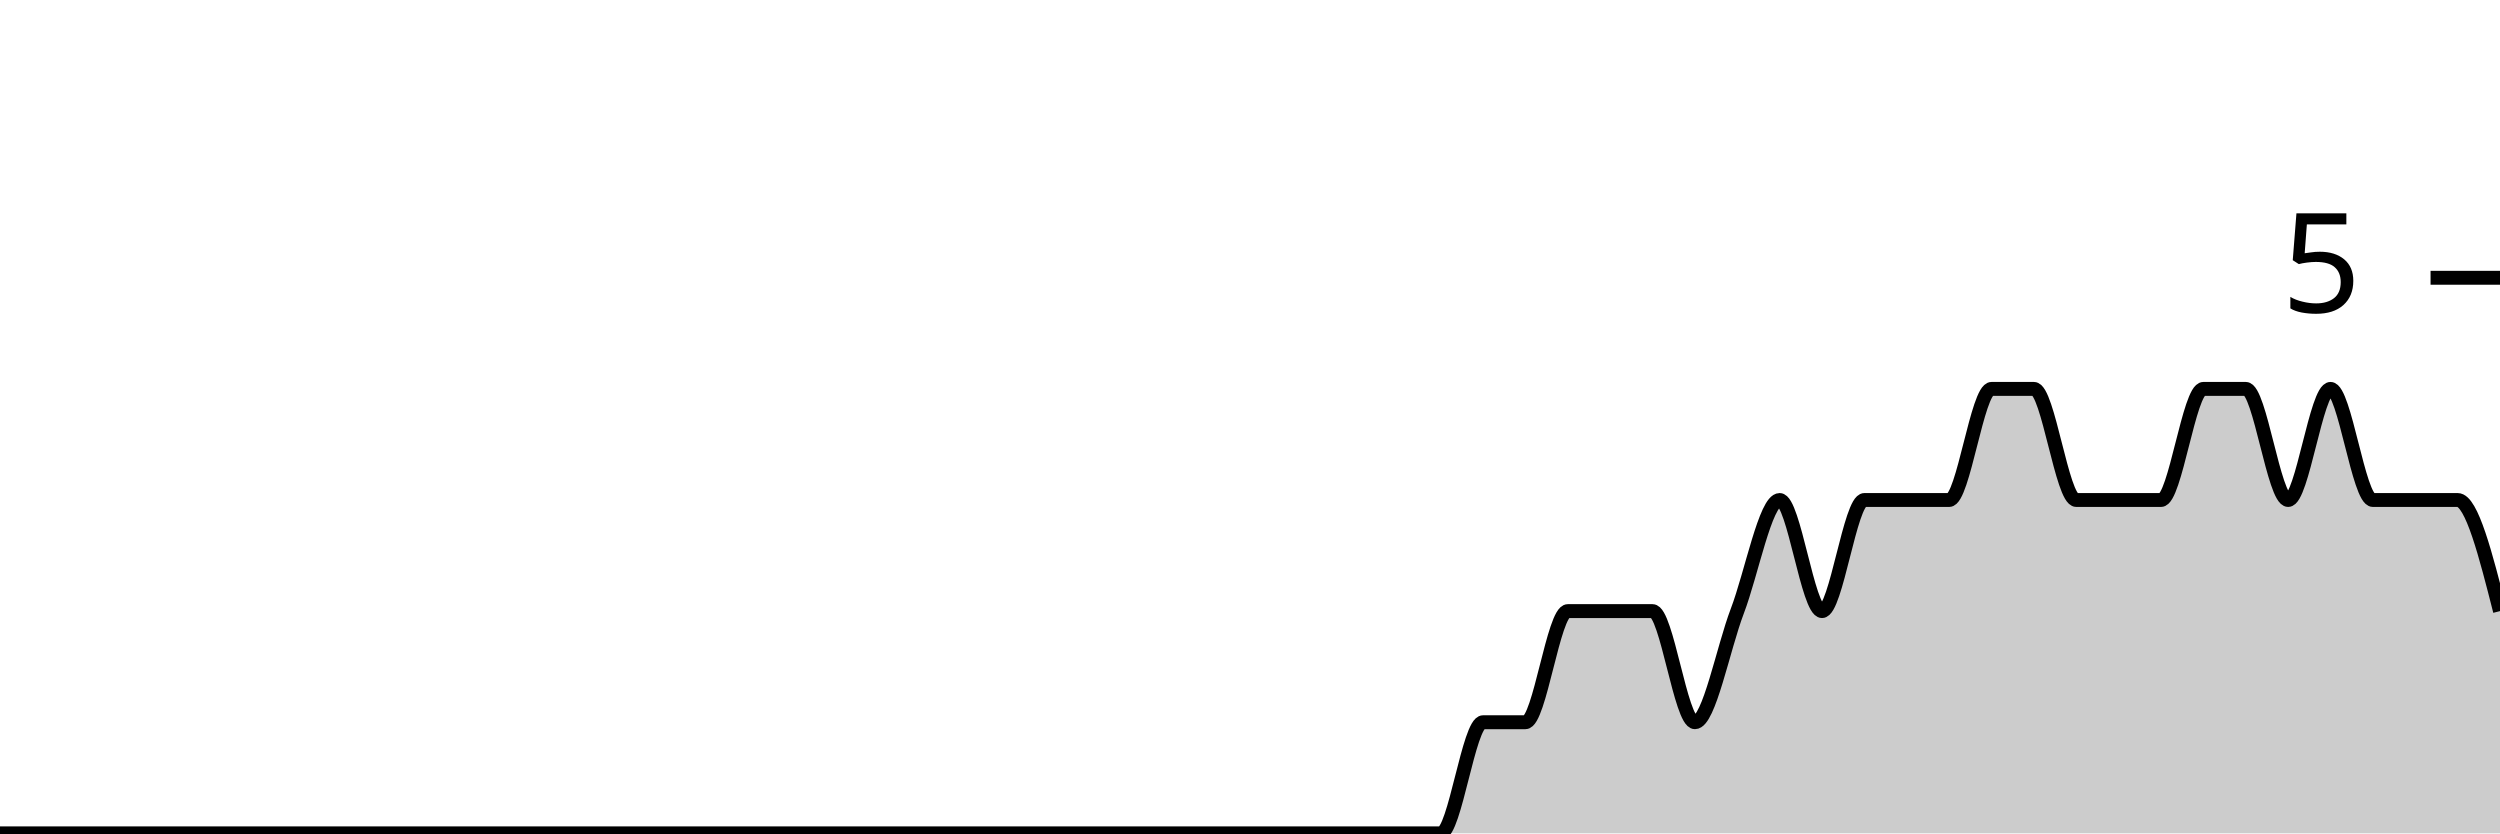
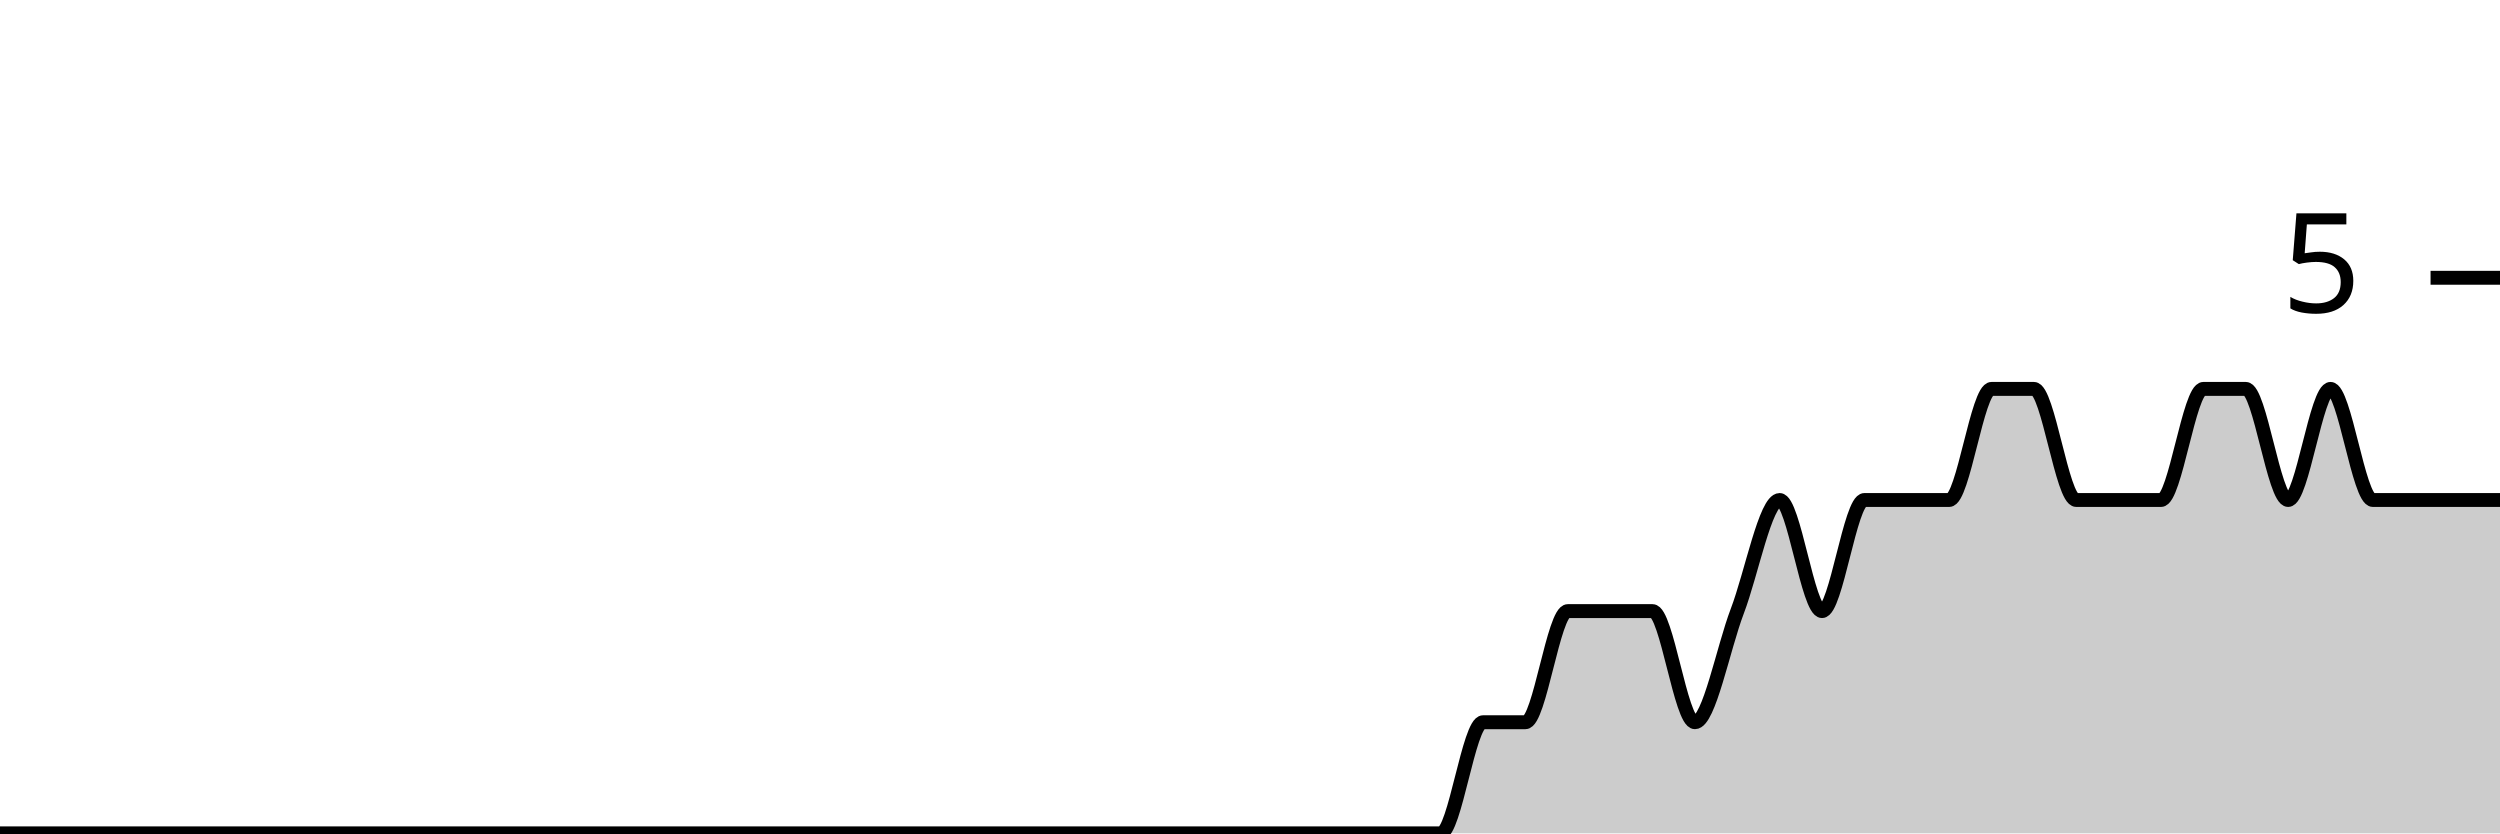
<svg xmlns="http://www.w3.org/2000/svg" viewBox="0 0 180 60">
  <g transform="translate(0,20)">
-     <path class="area" fill="rgba(0, 0, 0, 0.2)" d="M0,40C1.017,40,2.034,40,3.051,40C4.068,40,5.085,40,6.102,40C7.119,40,8.136,40,9.153,40C10.169,40,11.186,40,12.203,40C13.22,40,14.237,40,15.254,40C16.271,40,17.288,40,18.305,40C19.322,40,20.339,40,21.356,40C22.373,40,23.39,40,24.407,40C25.424,40,26.441,40,27.458,40C28.475,40,29.492,40,30.508,40C31.525,40,32.542,40,33.559,40C34.576,40,35.593,40,36.61,40C37.627,40,38.644,40,39.661,40C40.678,40,41.695,40,42.712,40C43.729,40,44.746,40,45.763,40C46.78,40,47.797,40,48.814,40C49.831,40,50.847,40,51.864,40C52.881,40,53.898,40,54.915,40C55.932,40,56.949,40,57.966,40C58.983,40,60,40,61.017,40C62.034,40,63.051,40,64.068,40C65.085,40,66.102,40,67.119,40C68.136,40,69.153,40,70.169,40C71.186,40,72.203,40,73.22,40C74.237,40,75.254,40,76.271,40C77.288,40,78.305,40,79.322,40C80.339,40,81.356,40,82.373,40C83.39,40,84.407,40,85.424,40C86.441,40,87.458,40,88.475,40C89.492,40,90.508,40,91.525,40C92.542,40,93.559,40,94.576,40C95.593,40,96.61,40,97.627,40C98.644,40,99.661,40,100.678,40C101.695,40,102.712,40,103.729,40C104.746,40,105.763,32,106.78,32C107.797,32,108.814,32,109.831,32C110.847,32,111.864,24,112.881,24C113.898,24,114.915,24,115.932,24C116.949,24,117.966,24,118.983,24C120,24,121.017,32,122.034,32C123.051,32,124.068,26.667,125.085,24C126.102,21.333,127.119,16,128.136,16C129.153,16,130.169,24,131.186,24C132.203,24,133.22,16,134.237,16C135.254,16,136.271,16,137.288,16C138.305,16,139.322,16,140.339,16C141.356,16,142.373,8,143.39,8C144.407,8,145.424,8,146.441,8C147.458,8,148.475,16,149.492,16C150.508,16,151.525,16,152.542,16C153.559,16,154.576,16,155.593,16C156.61,16,157.627,8,158.644,8C159.661,8,160.678,8,161.695,8C162.712,8,163.729,16,164.746,16C165.763,16,166.78,8,167.797,8C168.814,8,169.831,16,170.847,16C171.864,16,172.881,16,173.898,16C174.915,16,175.932,16,176.949,16C177.966,16,178.983,20,180,24L180,40C178.983,40,177.966,40,176.949,40C175.932,40,174.915,40,173.898,40C172.881,40,171.864,40,170.847,40C169.831,40,168.814,40,167.797,40C166.78,40,165.763,40,164.746,40C163.729,40,162.712,40,161.695,40C160.678,40,159.661,40,158.644,40C157.627,40,156.61,40,155.593,40C154.576,40,153.559,40,152.542,40C151.525,40,150.508,40,149.492,40C148.475,40,147.458,40,146.441,40C145.424,40,144.407,40,143.39,40C142.373,40,141.356,40,140.339,40C139.322,40,138.305,40,137.288,40C136.271,40,135.254,40,134.237,40C133.22,40,132.203,40,131.186,40C130.169,40,129.153,40,128.136,40C127.119,40,126.102,40,125.085,40C124.068,40,123.051,40,122.034,40C121.017,40,120,40,118.983,40C117.966,40,116.949,40,115.932,40C114.915,40,113.898,40,112.881,40C111.864,40,110.847,40,109.831,40C108.814,40,107.797,40,106.78,40C105.763,40,104.746,40,103.729,40C102.712,40,101.695,40,100.678,40C99.661,40,98.644,40,97.627,40C96.61,40,95.593,40,94.576,40C93.559,40,92.542,40,91.525,40C90.508,40,89.492,40,88.475,40C87.458,40,86.441,40,85.424,40C84.407,40,83.39,40,82.373,40C81.356,40,80.339,40,79.322,40C78.305,40,77.288,40,76.271,40C75.254,40,74.237,40,73.22,40C72.203,40,71.186,40,70.169,40C69.153,40,68.136,40,67.119,40C66.102,40,65.085,40,64.068,40C63.051,40,62.034,40,61.017,40C60,40,58.983,40,57.966,40C56.949,40,55.932,40,54.915,40C53.898,40,52.881,40,51.864,40C50.847,40,49.831,40,48.814,40C47.797,40,46.78,40,45.763,40C44.746,40,43.729,40,42.712,40C41.695,40,40.678,40,39.661,40C38.644,40,37.627,40,36.61,40C35.593,40,34.576,40,33.559,40C32.542,40,31.525,40,30.508,40C29.492,40,28.475,40,27.458,40C26.441,40,25.424,40,24.407,40C23.39,40,22.373,40,21.356,40C20.339,40,19.322,40,18.305,40C17.288,40,16.271,40,15.254,40C14.237,40,13.22,40,12.203,40C11.186,40,10.169,40,9.153,40C8.136,40,7.119,40,6.102,40C5.085,40,4.068,40,3.051,40C2.034,40,1.017,40,0,40Z" />
-     <path class="line" stroke="black" fill="none" d="M0,40C1.017,40,2.034,40,3.051,40C4.068,40,5.085,40,6.102,40C7.119,40,8.136,40,9.153,40C10.169,40,11.186,40,12.203,40C13.22,40,14.237,40,15.254,40C16.271,40,17.288,40,18.305,40C19.322,40,20.339,40,21.356,40C22.373,40,23.39,40,24.407,40C25.424,40,26.441,40,27.458,40C28.475,40,29.492,40,30.508,40C31.525,40,32.542,40,33.559,40C34.576,40,35.593,40,36.61,40C37.627,40,38.644,40,39.661,40C40.678,40,41.695,40,42.712,40C43.729,40,44.746,40,45.763,40C46.78,40,47.797,40,48.814,40C49.831,40,50.847,40,51.864,40C52.881,40,53.898,40,54.915,40C55.932,40,56.949,40,57.966,40C58.983,40,60,40,61.017,40C62.034,40,63.051,40,64.068,40C65.085,40,66.102,40,67.119,40C68.136,40,69.153,40,70.169,40C71.186,40,72.203,40,73.22,40C74.237,40,75.254,40,76.271,40C77.288,40,78.305,40,79.322,40C80.339,40,81.356,40,82.373,40C83.39,40,84.407,40,85.424,40C86.441,40,87.458,40,88.475,40C89.492,40,90.508,40,91.525,40C92.542,40,93.559,40,94.576,40C95.593,40,96.61,40,97.627,40C98.644,40,99.661,40,100.678,40C101.695,40,102.712,40,103.729,40C104.746,40,105.763,32,106.78,32C107.797,32,108.814,32,109.831,32C110.847,32,111.864,24,112.881,24C113.898,24,114.915,24,115.932,24C116.949,24,117.966,24,118.983,24C120,24,121.017,32,122.034,32C123.051,32,124.068,26.667,125.085,24C126.102,21.333,127.119,16,128.136,16C129.153,16,130.169,24,131.186,24C132.203,24,133.22,16,134.237,16C135.254,16,136.271,16,137.288,16C138.305,16,139.322,16,140.339,16C141.356,16,142.373,8,143.39,8C144.407,8,145.424,8,146.441,8C147.458,8,148.475,16,149.492,16C150.508,16,151.525,16,152.542,16C153.559,16,154.576,16,155.593,16C156.61,16,157.627,8,158.644,8C159.661,8,160.678,8,161.695,8C162.712,8,163.729,16,164.746,16C165.763,16,166.78,8,167.797,8C168.814,8,169.831,16,170.847,16C171.864,16,172.881,16,173.898,16C174.915,16,175.932,16,176.949,16C177.966,16,178.983,20,180,24" />
+     <path class="area" fill="rgba(0, 0, 0, 0.2)" d="M0,40C1.017,40,2.034,40,3.051,40C4.068,40,5.085,40,6.102,40C7.119,40,8.136,40,9.153,40C10.169,40,11.186,40,12.203,40C13.22,40,14.237,40,15.254,40C16.271,40,17.288,40,18.305,40C19.322,40,20.339,40,21.356,40C22.373,40,23.39,40,24.407,40C25.424,40,26.441,40,27.458,40C28.475,40,29.492,40,30.508,40C31.525,40,32.542,40,33.559,40C34.576,40,35.593,40,36.61,40C37.627,40,38.644,40,39.661,40C40.678,40,41.695,40,42.712,40C43.729,40,44.746,40,45.763,40C46.78,40,47.797,40,48.814,40C49.831,40,50.847,40,51.864,40C52.881,40,53.898,40,54.915,40C55.932,40,56.949,40,57.966,40C58.983,40,60,40,61.017,40C62.034,40,63.051,40,64.068,40C65.085,40,66.102,40,67.119,40C68.136,40,69.153,40,70.169,40C71.186,40,72.203,40,73.22,40C74.237,40,75.254,40,76.271,40C77.288,40,78.305,40,79.322,40C80.339,40,81.356,40,82.373,40C83.39,40,84.407,40,85.424,40C86.441,40,87.458,40,88.475,40C89.492,40,90.508,40,91.525,40C92.542,40,93.559,40,94.576,40C95.593,40,96.61,40,97.627,40C98.644,40,99.661,40,100.678,40C101.695,40,102.712,40,103.729,40C104.746,40,105.763,32,106.78,32C107.797,32,108.814,32,109.831,32C110.847,32,111.864,24,112.881,24C113.898,24,114.915,24,115.932,24C116.949,24,117.966,24,118.983,24C120,24,121.017,32,122.034,32C123.051,32,124.068,26.667,125.085,24C126.102,21.333,127.119,16,128.136,16C129.153,16,130.169,24,131.186,24C132.203,24,133.22,16,134.237,16C135.254,16,136.271,16,137.288,16C138.305,16,139.322,16,140.339,16C141.356,16,142.373,8,143.39,8C144.407,8,145.424,8,146.441,8C147.458,8,148.475,16,149.492,16C150.508,16,151.525,16,152.542,16C153.559,16,154.576,16,155.593,16C156.61,16,157.627,8,158.644,8C159.661,8,160.678,8,161.695,8C162.712,8,163.729,16,164.746,16C165.763,16,166.78,8,167.797,8C168.814,8,169.831,16,170.847,16C171.864,16,172.881,16,173.898,16C174.915,16,175.932,16,176.949,16C177.966,16,178.983,16,180,16L180,40C178.983,40,177.966,40,176.949,40C175.932,40,174.915,40,173.898,40C172.881,40,171.864,40,170.847,40C169.831,40,168.814,40,167.797,40C166.78,40,165.763,40,164.746,40C163.729,40,162.712,40,161.695,40C160.678,40,159.661,40,158.644,40C157.627,40,156.61,40,155.593,40C154.576,40,153.559,40,152.542,40C151.525,40,150.508,40,149.492,40C148.475,40,147.458,40,146.441,40C145.424,40,144.407,40,143.39,40C142.373,40,141.356,40,140.339,40C139.322,40,138.305,40,137.288,40C136.271,40,135.254,40,134.237,40C133.22,40,132.203,40,131.186,40C130.169,40,129.153,40,128.136,40C127.119,40,126.102,40,125.085,40C124.068,40,123.051,40,122.034,40C121.017,40,120,40,118.983,40C117.966,40,116.949,40,115.932,40C114.915,40,113.898,40,112.881,40C111.864,40,110.847,40,109.831,40C108.814,40,107.797,40,106.78,40C105.763,40,104.746,40,103.729,40C102.712,40,101.695,40,100.678,40C99.661,40,98.644,40,97.627,40C96.61,40,95.593,40,94.576,40C93.559,40,92.542,40,91.525,40C90.508,40,89.492,40,88.475,40C87.458,40,86.441,40,85.424,40C84.407,40,83.39,40,82.373,40C81.356,40,80.339,40,79.322,40C78.305,40,77.288,40,76.271,40C75.254,40,74.237,40,73.22,40C72.203,40,71.186,40,70.169,40C69.153,40,68.136,40,67.119,40C66.102,40,65.085,40,64.068,40C63.051,40,62.034,40,61.017,40C60,40,58.983,40,57.966,40C56.949,40,55.932,40,54.915,40C53.898,40,52.881,40,51.864,40C50.847,40,49.831,40,48.814,40C47.797,40,46.78,40,45.763,40C44.746,40,43.729,40,42.712,40C41.695,40,40.678,40,39.661,40C38.644,40,37.627,40,36.61,40C35.593,40,34.576,40,33.559,40C32.542,40,31.525,40,30.508,40C29.492,40,28.475,40,27.458,40C26.441,40,25.424,40,24.407,40C23.39,40,22.373,40,21.356,40C20.339,40,19.322,40,18.305,40C17.288,40,16.271,40,15.254,40C14.237,40,13.22,40,12.203,40C11.186,40,10.169,40,9.153,40C8.136,40,7.119,40,6.102,40C5.085,40,4.068,40,3.051,40C2.034,40,1.017,40,0,40Z" />
+     <path class="line" stroke="black" fill="none" d="M0,40C1.017,40,2.034,40,3.051,40C4.068,40,5.085,40,6.102,40C7.119,40,8.136,40,9.153,40C10.169,40,11.186,40,12.203,40C13.22,40,14.237,40,15.254,40C16.271,40,17.288,40,18.305,40C19.322,40,20.339,40,21.356,40C22.373,40,23.39,40,24.407,40C25.424,40,26.441,40,27.458,40C28.475,40,29.492,40,30.508,40C31.525,40,32.542,40,33.559,40C34.576,40,35.593,40,36.61,40C37.627,40,38.644,40,39.661,40C40.678,40,41.695,40,42.712,40C43.729,40,44.746,40,45.763,40C46.78,40,47.797,40,48.814,40C49.831,40,50.847,40,51.864,40C52.881,40,53.898,40,54.915,40C55.932,40,56.949,40,57.966,40C58.983,40,60,40,61.017,40C62.034,40,63.051,40,64.068,40C65.085,40,66.102,40,67.119,40C68.136,40,69.153,40,70.169,40C71.186,40,72.203,40,73.22,40C74.237,40,75.254,40,76.271,40C77.288,40,78.305,40,79.322,40C80.339,40,81.356,40,82.373,40C83.39,40,84.407,40,85.424,40C86.441,40,87.458,40,88.475,40C89.492,40,90.508,40,91.525,40C92.542,40,93.559,40,94.576,40C95.593,40,96.61,40,97.627,40C98.644,40,99.661,40,100.678,40C101.695,40,102.712,40,103.729,40C104.746,40,105.763,32,106.78,32C107.797,32,108.814,32,109.831,32C110.847,32,111.864,24,112.881,24C113.898,24,114.915,24,115.932,24C116.949,24,117.966,24,118.983,24C120,24,121.017,32,122.034,32C123.051,32,124.068,26.667,125.085,24C126.102,21.333,127.119,16,128.136,16C129.153,16,130.169,24,131.186,24C132.203,24,133.22,16,134.237,16C135.254,16,136.271,16,137.288,16C138.305,16,139.322,16,140.339,16C141.356,16,142.373,8,143.39,8C144.407,8,145.424,8,146.441,8C147.458,8,148.475,16,149.492,16C150.508,16,151.525,16,152.542,16C153.559,16,154.576,16,155.593,16C156.61,16,157.627,8,158.644,8C159.661,8,160.678,8,161.695,8C162.712,8,163.729,16,164.746,16C165.763,16,166.78,8,167.797,8C168.814,8,169.831,16,170.847,16C171.864,16,172.881,16,173.898,16C174.915,16,175.932,16,176.949,16C177.966,16,178.983,16,180,16" />
    <path class="axis-ceiling" stroke-width="1" stroke="black" fill="none" d="M175,0L180,0" />
    <text class="axis-ceiling-label" font-family="sans-serif" text-anchor="end" font-size="10px" x="170" y="2.5">5</text>
  </g>
</svg>
